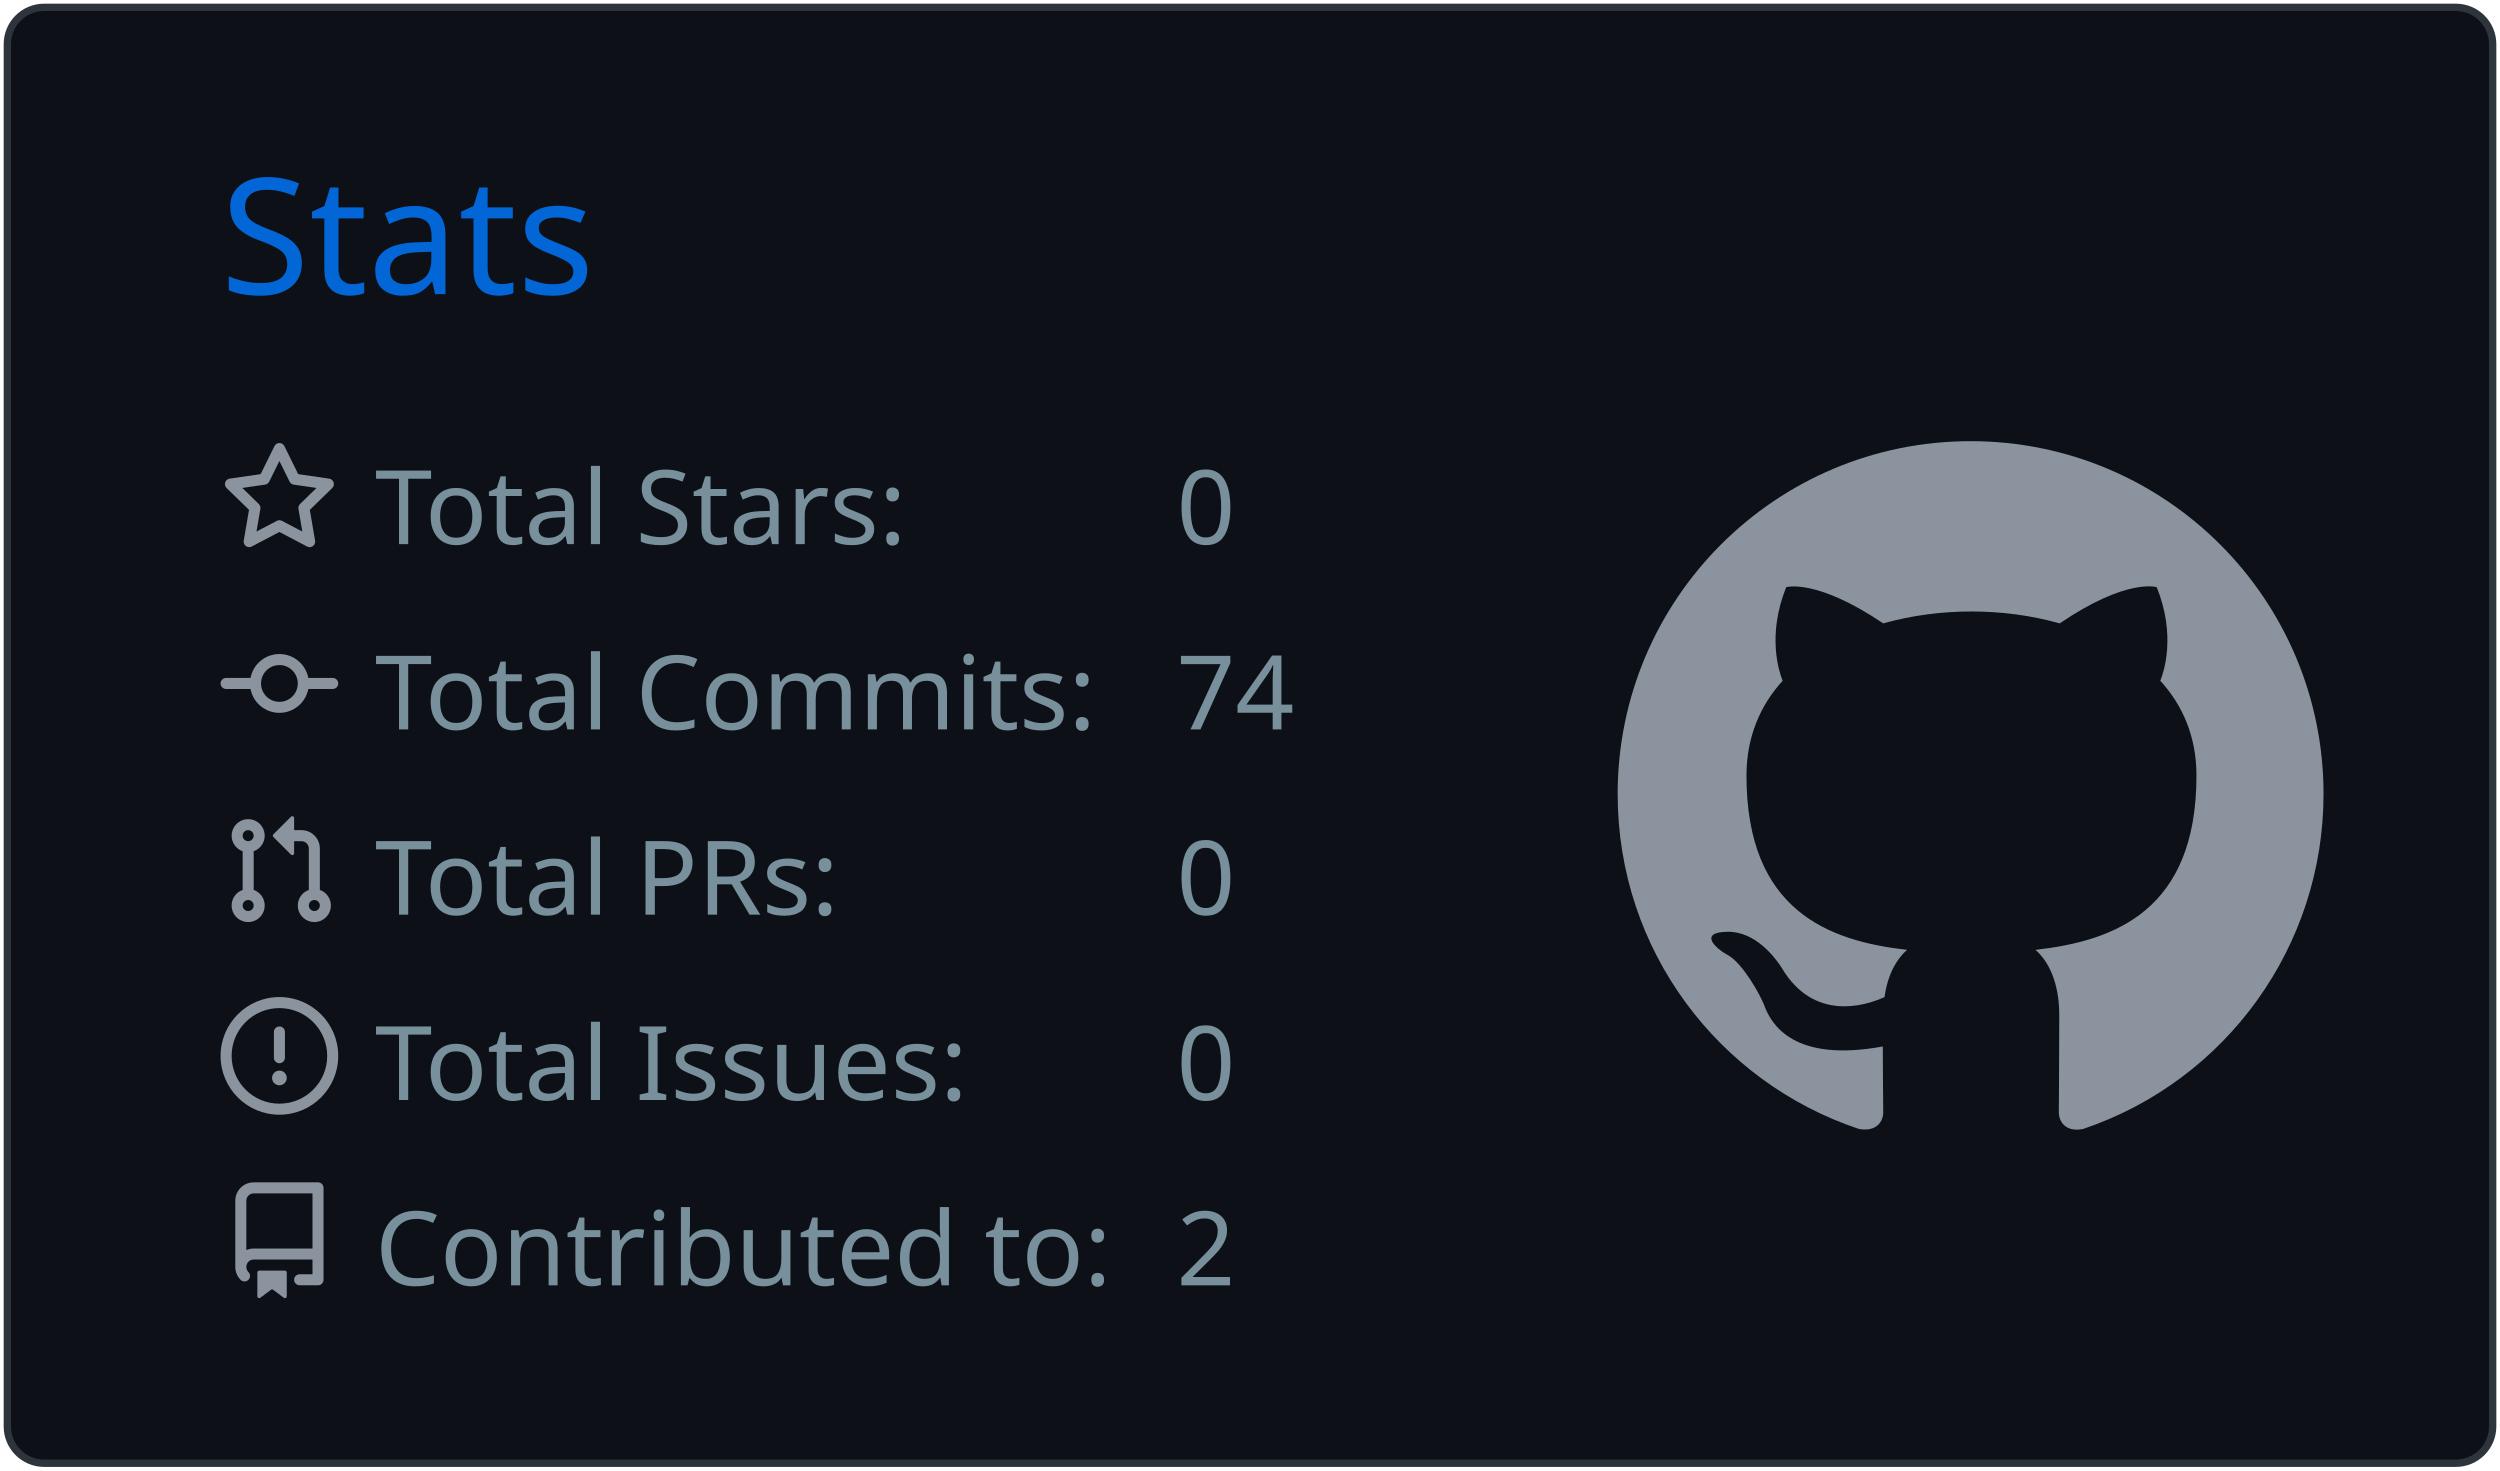
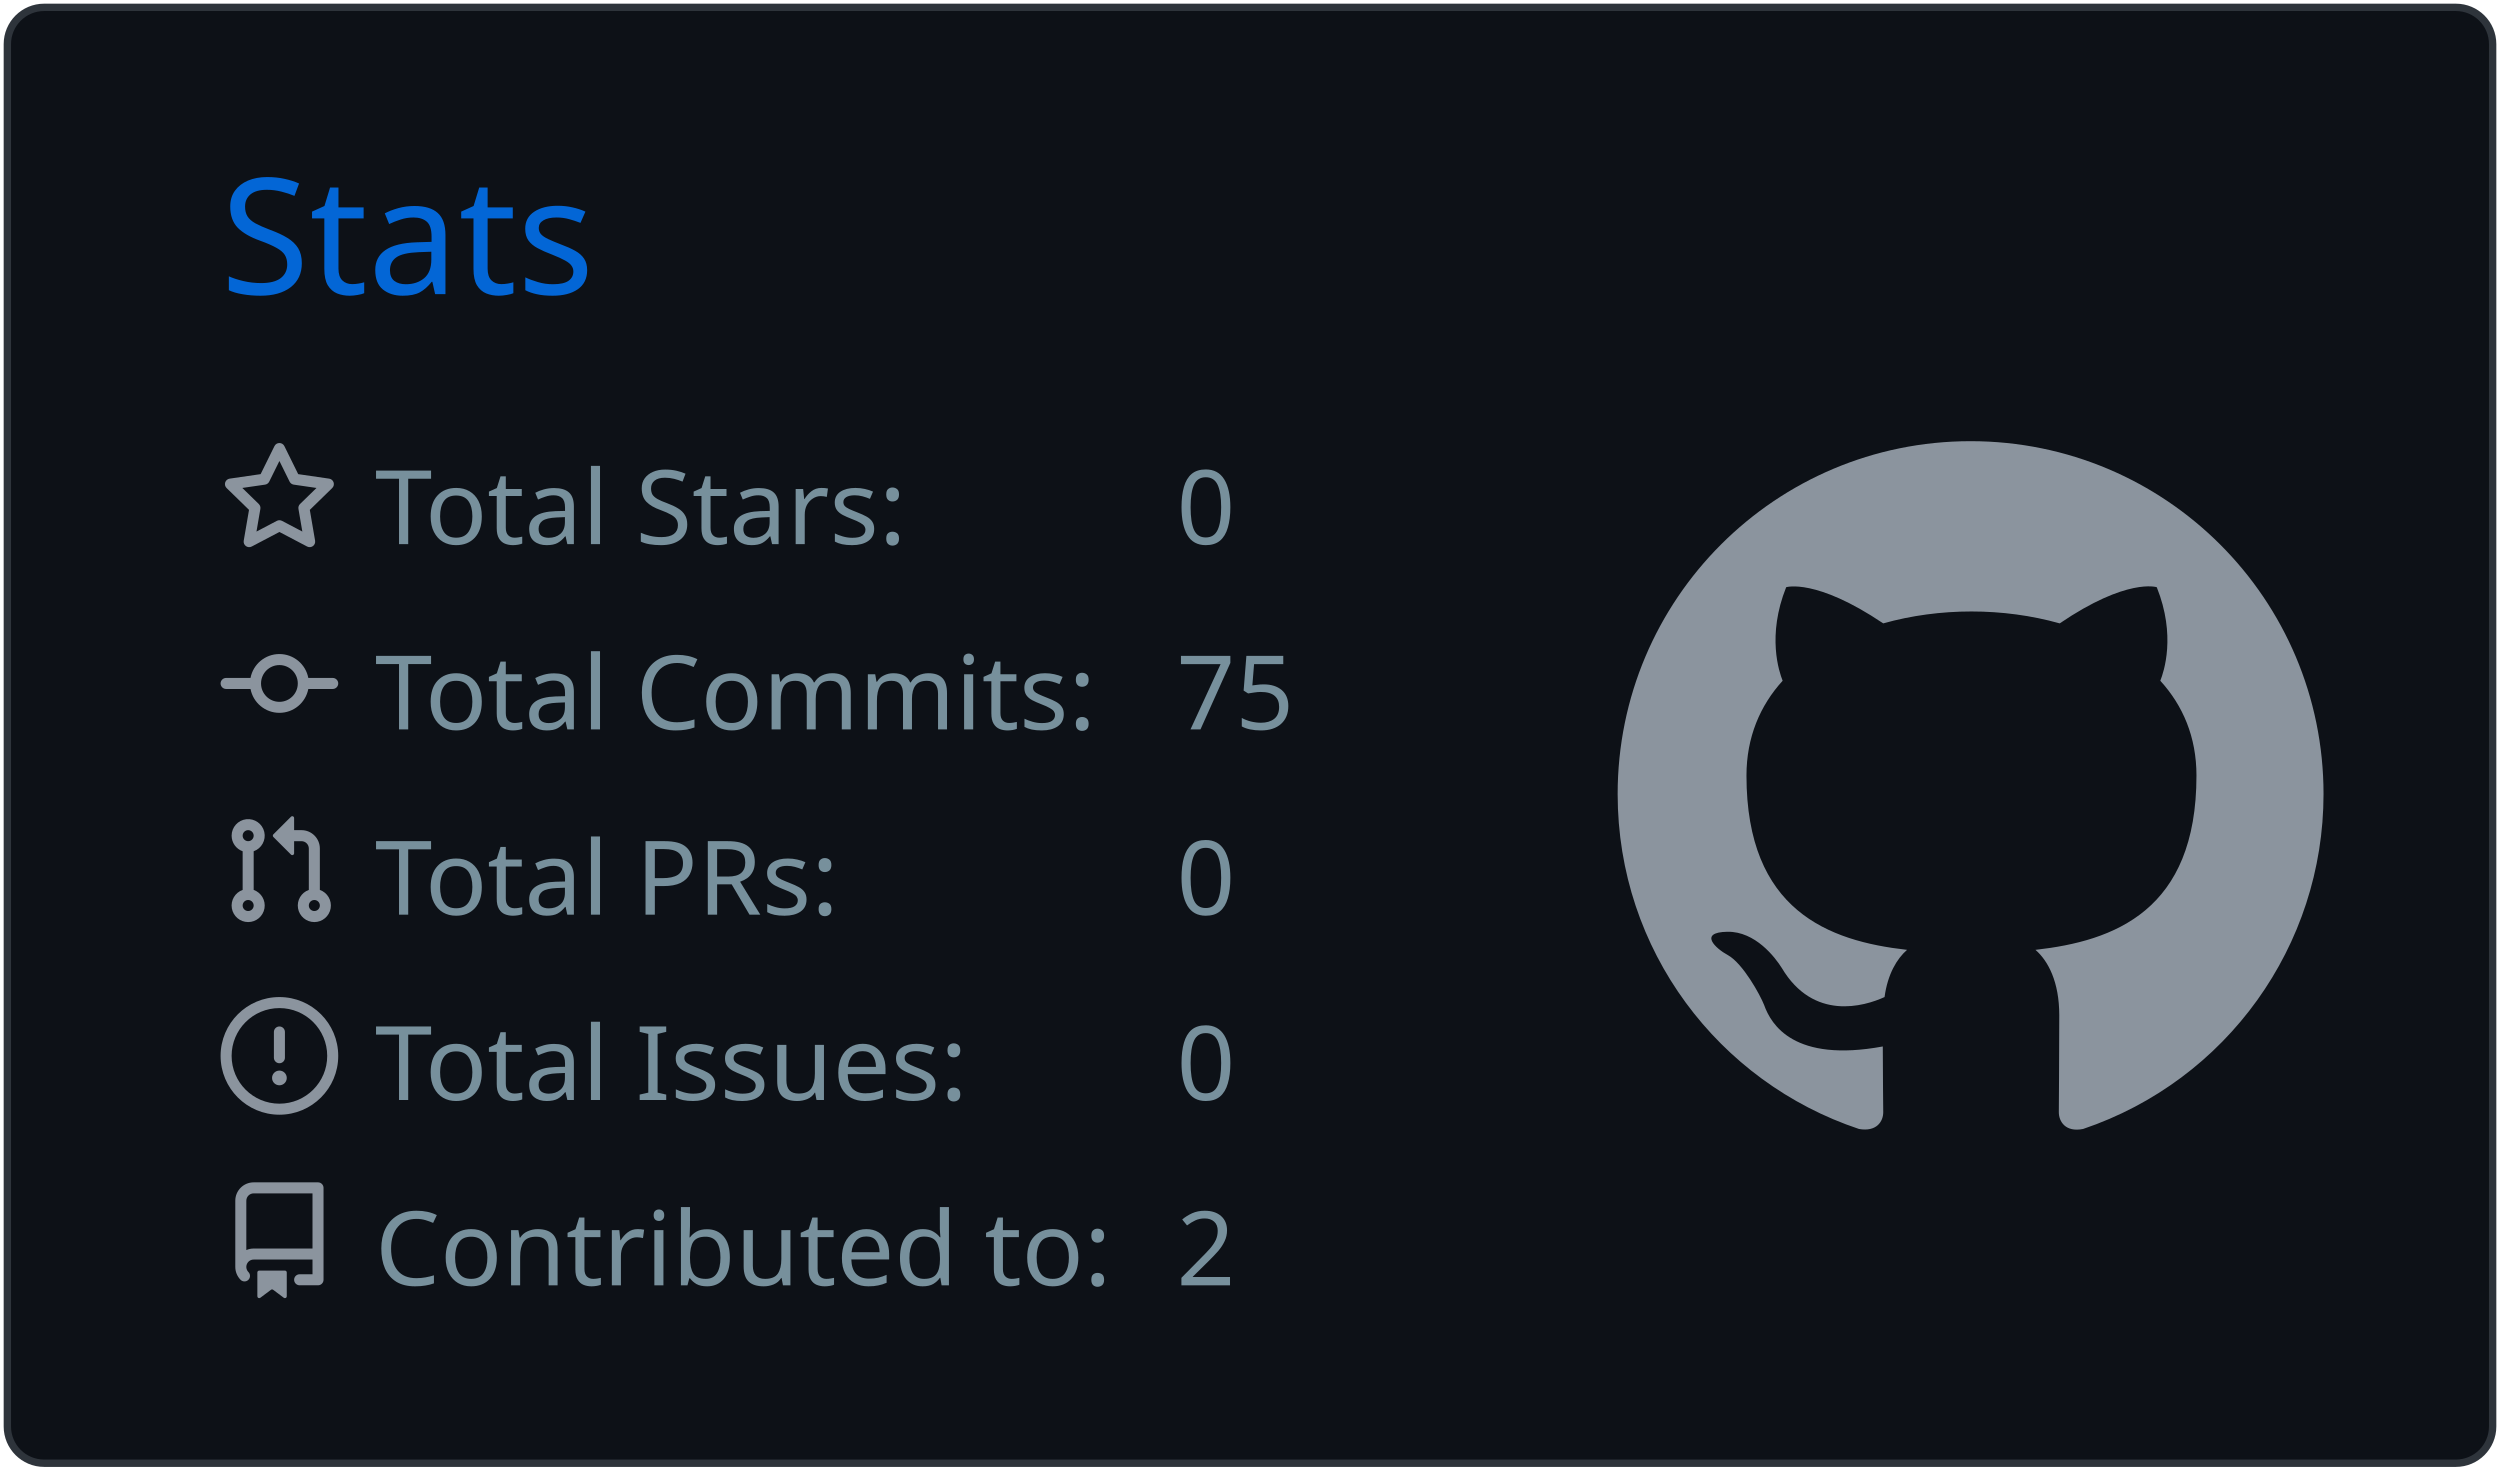
<svg xmlns="http://www.w3.org/2000/svg" width="340" height="200" viewBox="0 0 340 200">
  <style>* {
          font-family: 'Segoe UI', Ubuntu, "Helvetica Neue", Sans-Serif
        }</style>
  <g class="gpsc-root">
    <rect x="1" y="1" rx="5" ry="5" height="99%" width="99.412%" stroke="#2e343b" stroke-width="1" fill="#0d1117" stroke-opacity="1" />
    <text x="30" y="40" class="gpsc-item" style="--gpsc-i: 0; font-size: 22px; fill: #0366d6;">Stats</text>
    <g transform="translate(0,40)">
      <g transform="translate(30,20)">
        <g class="gpsc-item" style="--gpsc-i: 0;">
          <g transform="translate(0,0)" width="14" height="14" fill="#8b949e">
            <path fill-rule="evenodd" d="M8 .25a.75.75 0 01.673.418l1.882 3.815 4.21.612a.75.75 0 01.416 1.279l-3.046 2.97.719 4.192a.75.75 0 01-1.088.791L8 12.347l-3.766 1.98a.75.75 0 01-1.088-.79l.72-4.194L.818 6.374a.75.75 0 01.416-1.28l4.21-.611L7.327.668A.75.75 0 018 .25zm0 2.445L6.615 5.5a.75.75 0 01-.564.41l-3.097.45 2.24 2.184a.75.75 0 01.216.664l-.528 3.084 2.769-1.456a.75.75 0 01.698 0l2.77 1.456-.53-3.084a.75.75 0 01.216-.664l2.24-2.183-3.096-.45a.75.75 0 01-.564-.41L8 2.694v.001z" />
          </g>
        </g>
        <g class="gpsc-item" style="--gpsc-i: 1;">
          <g transform="translate(0,25.2)" width="14" height="14" fill="#8b949e">
            <path fill-rule="evenodd" d="M10.5 7.75a2.5 2.5 0 11-5 0 2.5 2.5 0 015 0zm1.43.75a4.002 4.002 0 01-7.86 0H.75a.75.75 0 110-1.5h3.32a4.001 4.001 0 017.86 0h3.32a.75.75 0 110 1.5h-3.32z" />
          </g>
        </g>
        <g class="gpsc-item" style="--gpsc-i: 2;">
          <g transform="translate(0,50.4)" width="14" height="14" fill="#8b949e">
            <path fill-rule="evenodd" d="M7.177 3.073L9.573.677A.25.25 0 0110 .854v4.792a.25.25 0 01-.427.177L7.177 3.427a.25.25 0 010-.354zM3.75 2.5a.75.75 0 100 1.5.75.75 0 000-1.5zm-2.25.75a2.25 2.25 0 113 2.122v5.256a2.251 2.251 0 11-1.5 0V5.372A2.25 2.25 0 011.5 3.25zM11 2.5h-1V4h1a1 1 0 011 1v5.628a2.251 2.251 0 101.5 0V5A2.5 2.5 0 0011 2.5zm1 10.25a.75.75 0 111.5 0 .75.75 0 01-1.5 0zM3.75 12a.75.75 0 100 1.5.75.75 0 000-1.5z" />
          </g>
        </g>
        <g class="gpsc-item" style="--gpsc-i: 3;">
          <g transform="translate(0,75.6)" width="14" height="14" fill="#8b949e">
            <path fill-rule="evenodd" d="M8 1.5a6.5 6.5 0 100 13 6.5 6.5 0 000-13zM0 8a8 8 0 1116 0A8 8 0 010 8zm9 3a1 1 0 11-2 0 1 1 0 012 0zm-.25-6.25a.75.75 0 00-1.5 0v3.5a.75.75 0 001.5 0v-3.5z" />
          </g>
        </g>
        <g class="gpsc-item" style="--gpsc-i: 4;">
          <g transform="translate(0,100.8)" width="14" height="14" fill="#8b949e">
            <path fill-rule="evenodd" d="M2 2.5A2.5 2.5 0 014.5 0h8.75a.75.75 0 01.75.75v12.5a.75.75 0 01-.75.75h-2.5a.75.75 0 110-1.5h1.75v-2h-8a1 1 0 00-.714 1.7.75.75 0 01-1.072 1.05A2.495 2.495 0 012 11.5v-9zm10.5-1V9h-8c-.356 0-.694.074-1 .208V2.5a1 1 0 011-1h8zM5 12.25v3.25a.25.25 0 00.4.2l1.45-1.087a.25.25 0 01.3 0L8.6 15.7a.25.25 0 00.4-.2v-3.25a.25.25 0 00-.25-.25h-3.5a.25.25 0 00-.25.25z" />
          </g>
        </g>
        <text x="21" y="14" class="gpsc-item" style="--gpsc-i: 0; fill: #77909c; font-size: 14px;">Total Stars:</text>
        <text x="21" y="39.2" class="gpsc-item" style="--gpsc-i: 1; fill: #77909c; font-size: 14px;">Total Commits:</text>
        <text x="21" y="64.4" class="gpsc-item" style="--gpsc-i: 2; fill: #77909c; font-size: 14px;">Total PRs:</text>
        <text x="21" y="89.6" class="gpsc-item" style="--gpsc-i: 3; fill: #77909c; font-size: 14px;">Total Issues:</text>
        <text x="21" y="114.8" class="gpsc-item" style="--gpsc-i: 4; fill: #77909c; font-size: 14px;">Contributed to:</text>
        <text x="130" y="14" class="gpsc-item" style="--gpsc-i: 0; fill: #77909c; font-size: 14px;">0</text>
-         <text x="130" y="39.2" class="gpsc-item" style="--gpsc-i: 1; fill: #77909c; font-size: 14px;">74</text>
+         <text x="130" y="39.2" class="gpsc-item" style="--gpsc-i: 1; fill: #77909c; font-size: 14px;">75</text>
        <text x="130" y="64.4" class="gpsc-item" style="--gpsc-i: 2; fill: #77909c; font-size: 14px;">0</text>
        <text x="130" y="89.6" class="gpsc-item" style="--gpsc-i: 3; fill: #77909c; font-size: 14px;">0</text>
        <text x="130" y="114.8" class="gpsc-item" style="--gpsc-i: 4; fill: #77909c; font-size: 14px;">2</text>
      </g>
      <g transform="translate(220,20)">
        <g transform="scale(6)" style="fill: #8b949e;">
          <path fill-rule="evenodd" d="M8 0C3.58 0 0 3.58 0 8c0 3.54 2.29 6.53 5.47 7.59.4.07.55-.17.55-.38 0-.19-.01-.82-.01-1.49-2.01.37-2.53-.49-2.69-.94-.09-.23-.48-.94-.82-1.13-.28-.15-.68-.52-.01-.53.63-.01 1.08.58 1.23.82.72 1.21 1.87.87 2.33.66.07-.52.28-.87.51-1.07-1.78-.2-3.64-.89-3.64-3.95 0-.87.31-1.59.82-2.15-.08-.2-.36-1.02.08-2.12 0 0 .67-.21 2.2.82.64-.18 1.32-.27 2-.27.68 0 1.36.09 2 .27 1.53-1.04 2.2-.82 2.2-.82.44 1.1.16 1.92.08 2.12.51.56.82 1.27.82 2.15 0 3.07-1.87 3.75-3.65 3.95.29.25.54.73.54 1.48 0 1.07-.01 1.93-.01 2.2 0 .21.15.46.55.38A8.013 8.013 0 0016 8c0-4.42-3.58-8-8-8z" />
        </g>
      </g>
    </g>
  </g>
</svg>
